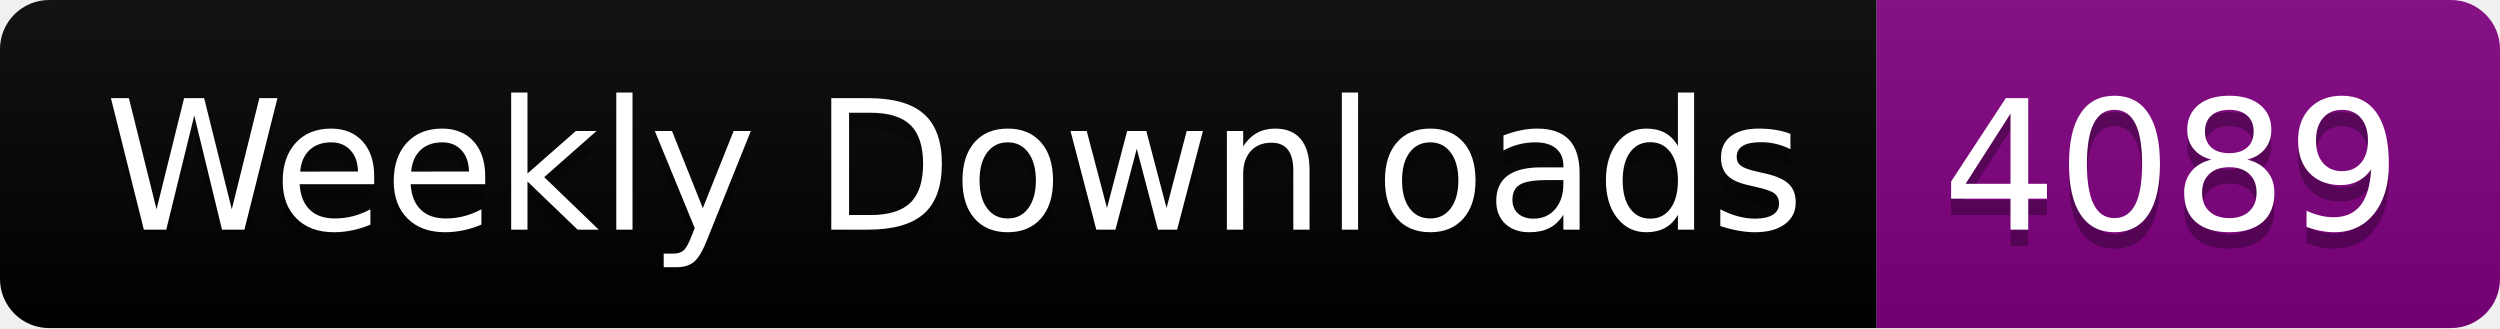
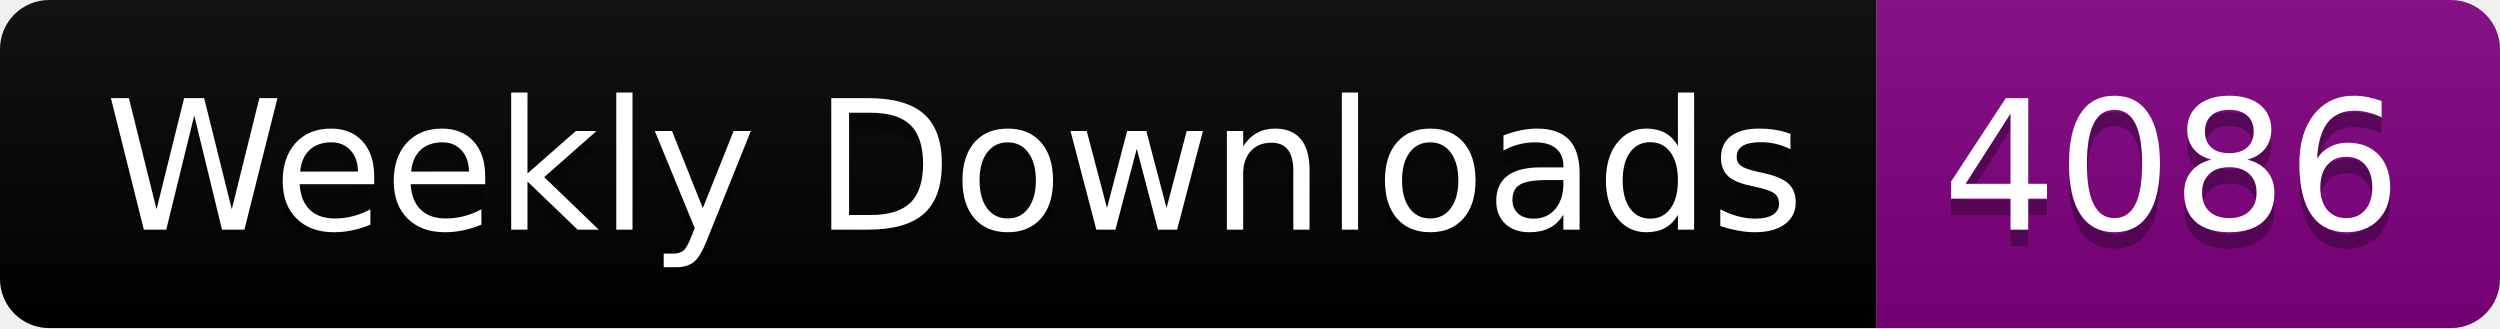
<svg xmlns="http://www.w3.org/2000/svg" width="152.4" height="20">
  <linearGradient id="smooth" x2="0" y2="100%">
    <stop offset="0" stop-color="#bbb" stop-opacity=".1" />
    <stop offset="1" stop-opacity=".1" />
  </linearGradient>
  <clipPath id="round">
    <rect width="152.4" height="20" rx="3" fill="#fff" />
  </clipPath>
  <g clip-path="url(#round)">
    <rect width="114.4" height="20" fill="black" />
    <rect x="114.4" width="38.0" height="20" fill="purple" />
    <rect width="152.4" height="20" fill="url(#smooth)" />
  </g>
  <g fill="#fff" text-anchor="middle" font-family="DejaVu Sans,Verdana,Geneva,sans-serif" font-size="110">
    <text x="582.0" y="150" fill="#010101" fill-opacity=".3" transform="scale(0.1)" textLength="1044.0" lengthAdjust="spacing">Weekly Downloads</text>
    <text x="582.0" y="140" transform="scale(0.1)" textLength="1044.0" lengthAdjust="spacing">Weekly Downloads</text>
-     <text x="1324.0" y="150" fill="#010101" fill-opacity=".3" transform="scale(0.1)" textLength="280.0" lengthAdjust="spacing">4089</text>
-     <text x="1324.0" y="140" transform="scale(0.1)" textLength="280.0" lengthAdjust="spacing">4089</text>
+     <text x="1324.0" y="150" fill="#010101" fill-opacity=".3" transform="scale(0.1)" textLength="280.0" lengthAdjust="spacing">4086</text>
+     <text x="1324.0" y="140" transform="scale(0.1)" textLength="280.0" lengthAdjust="spacing">4086</text>
  </g>
</svg>
